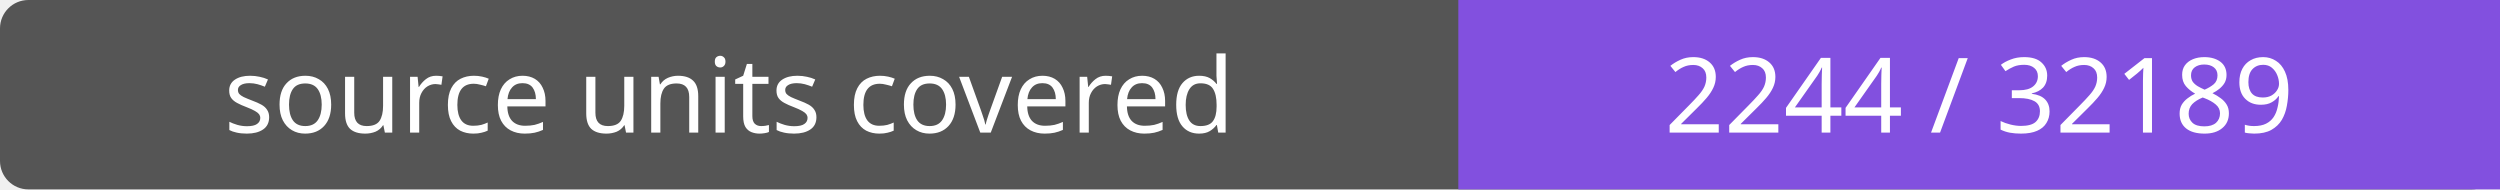
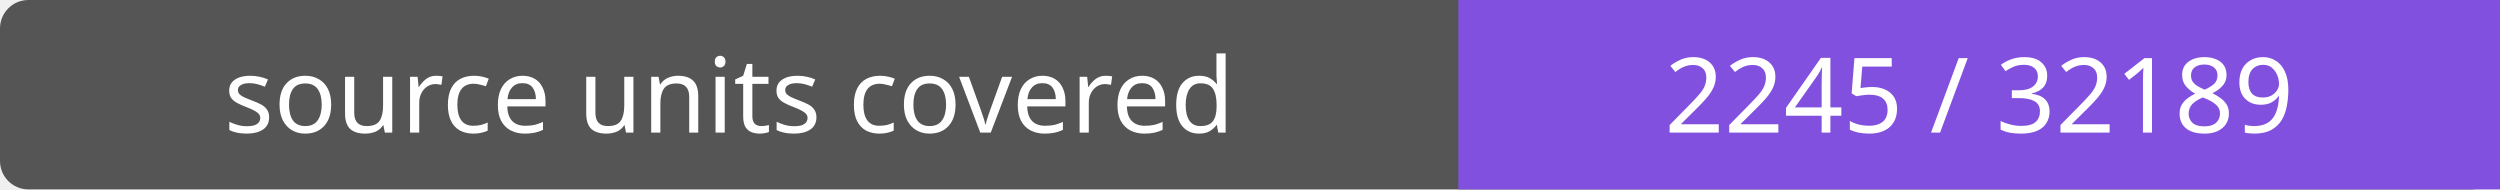
- <svg xmlns="http://www.w3.org/2000/svg" width="264" height="20" role="img" aria-label="source units covered: 2244 / 32189">
+ <svg xmlns="http://www.w3.org/2000/svg" width="264" height="20" role="img" aria-label="source units covered: 2245 / 32189">
  <rect width="264" height="20" rx="3" fill="#555" />
  <path fill="#8250df" d="M154 0h110v20H154z" />
  <g fill="#fff" text-anchor="middle" font-family="Verdana,sans-serif" font-size="11">
    <text x="77.0" y="14">source units covered</text>
-     <text x="209.0" y="14">2244 / 32189</text>
+     <text x="209.0" y="14">2245 / 32189</text>
  </g>
</svg>
